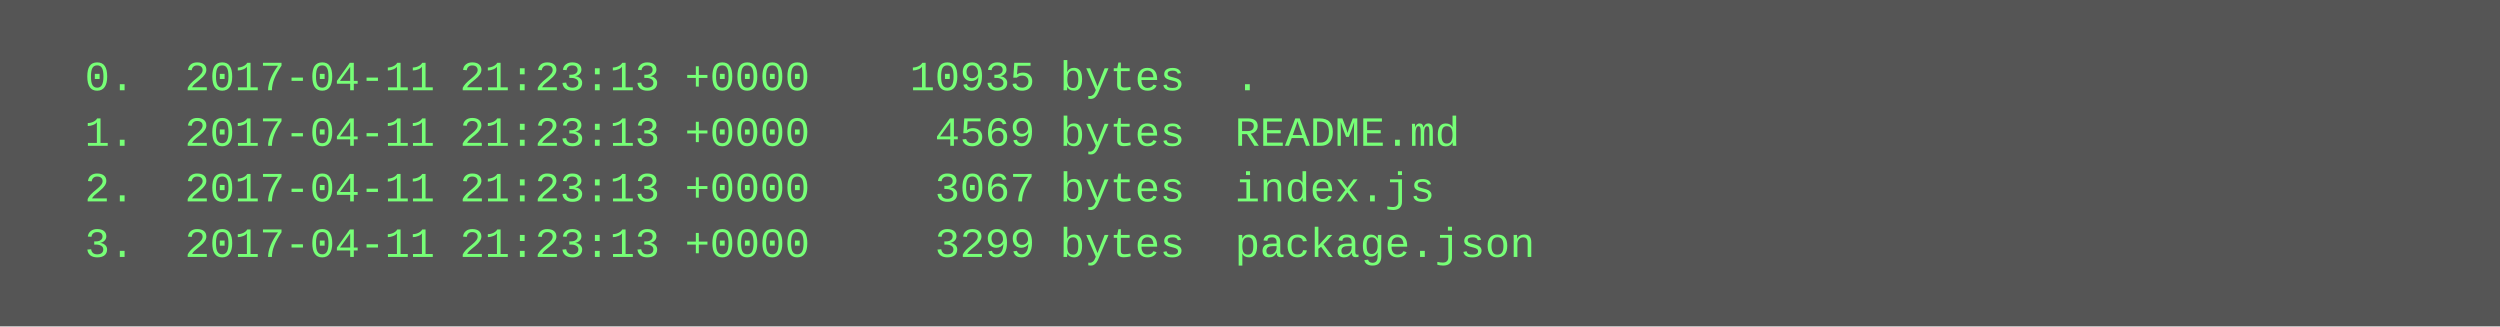
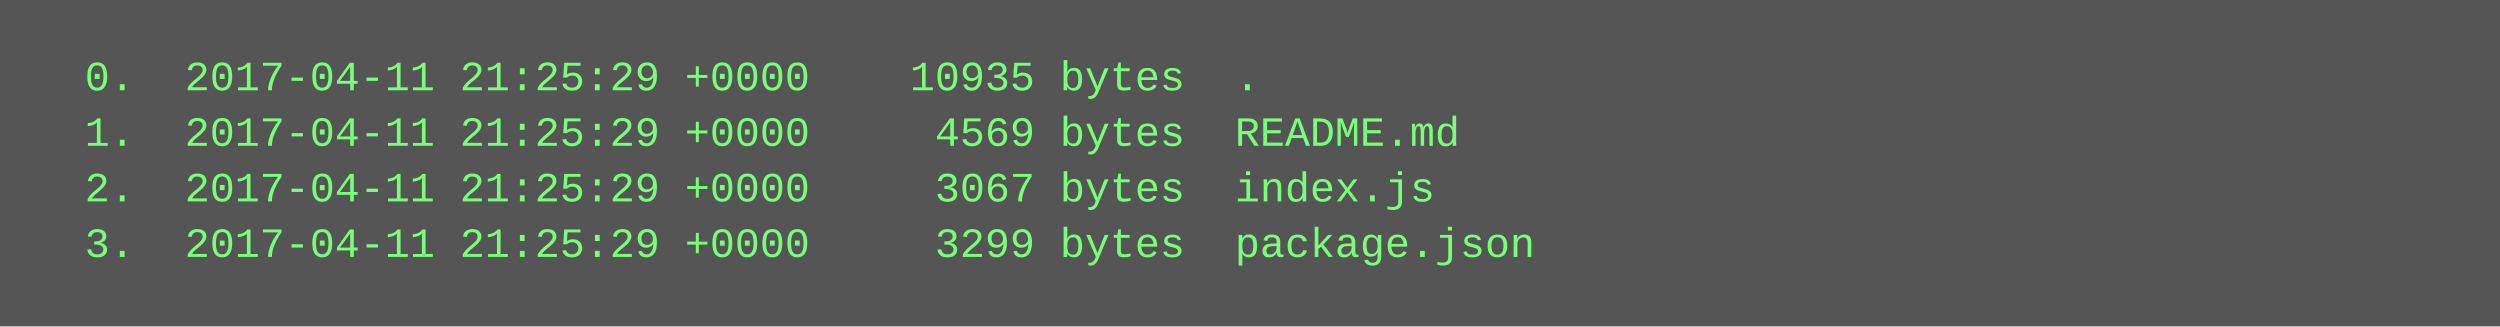
<svg xmlns="http://www.w3.org/2000/svg" height="94" width="720">
  <rect height="94" fill="#555" width="720" />
  <text fill="#7f7" font-family="Courier New" font-size="12" xml:space="preserve">
-     <tspan x="10" y="26">  0.  2017-04-11 21:23:13 +0000    10935 bytes  .</tspan>
-     <tspan x="10" y="42">  1.  2017-04-11 21:23:13 +0000     4569 bytes  README.md</tspan>
-     <tspan x="10" y="58">  2.  2017-04-11 21:23:13 +0000     3067 bytes  index.js</tspan>
-     <tspan x="10" y="74">  3.  2017-04-11 21:23:13 +0000     3299 bytes  package.json</tspan>
+     <tspan x="10" y="26">  0.  2017-04-11 21:25:29 +0000    10935 bytes  .</tspan>
+     <tspan x="10" y="42">  1.  2017-04-11 21:25:29 +0000     4569 bytes  README.md</tspan>
+     <tspan x="10" y="58">  2.  2017-04-11 21:25:29 +0000     3067 bytes  index.js</tspan>
+     <tspan x="10" y="74">  3.  2017-04-11 21:25:29 +0000     3299 bytes  package.json</tspan>
  </text>
</svg>
